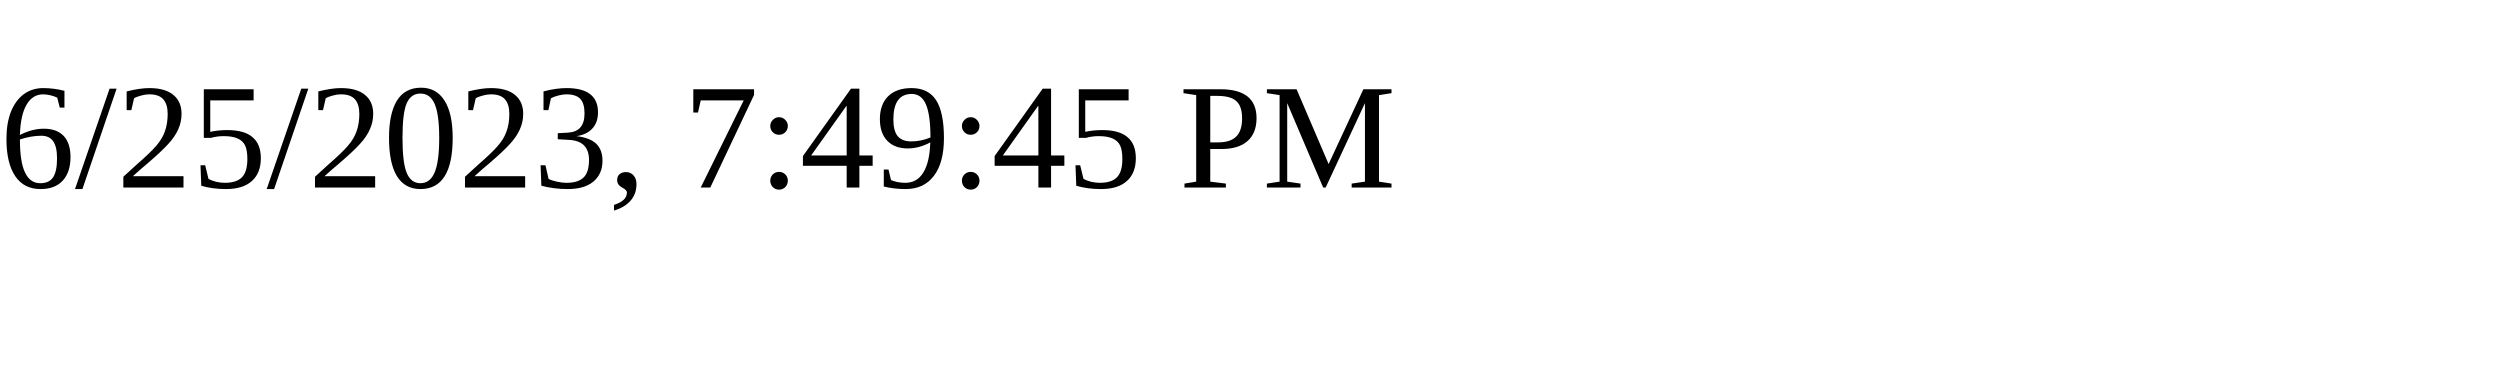
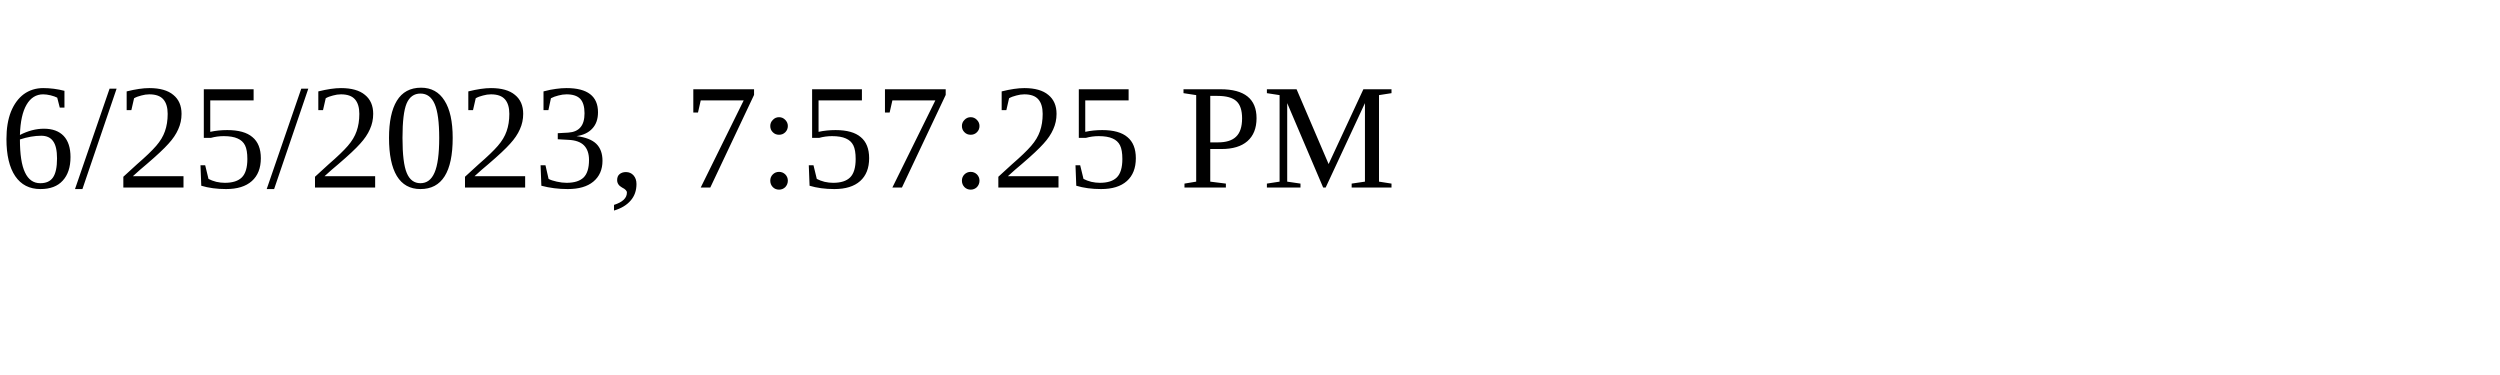
<svg xmlns="http://www.w3.org/2000/svg" height="30" width="200">
-   <text x="0" y="15">6/25/2023, 7:49:45 PM</text>
+   <text x="0" y="15">6/25/2023, 7:57:25 PM</text>
</svg>
